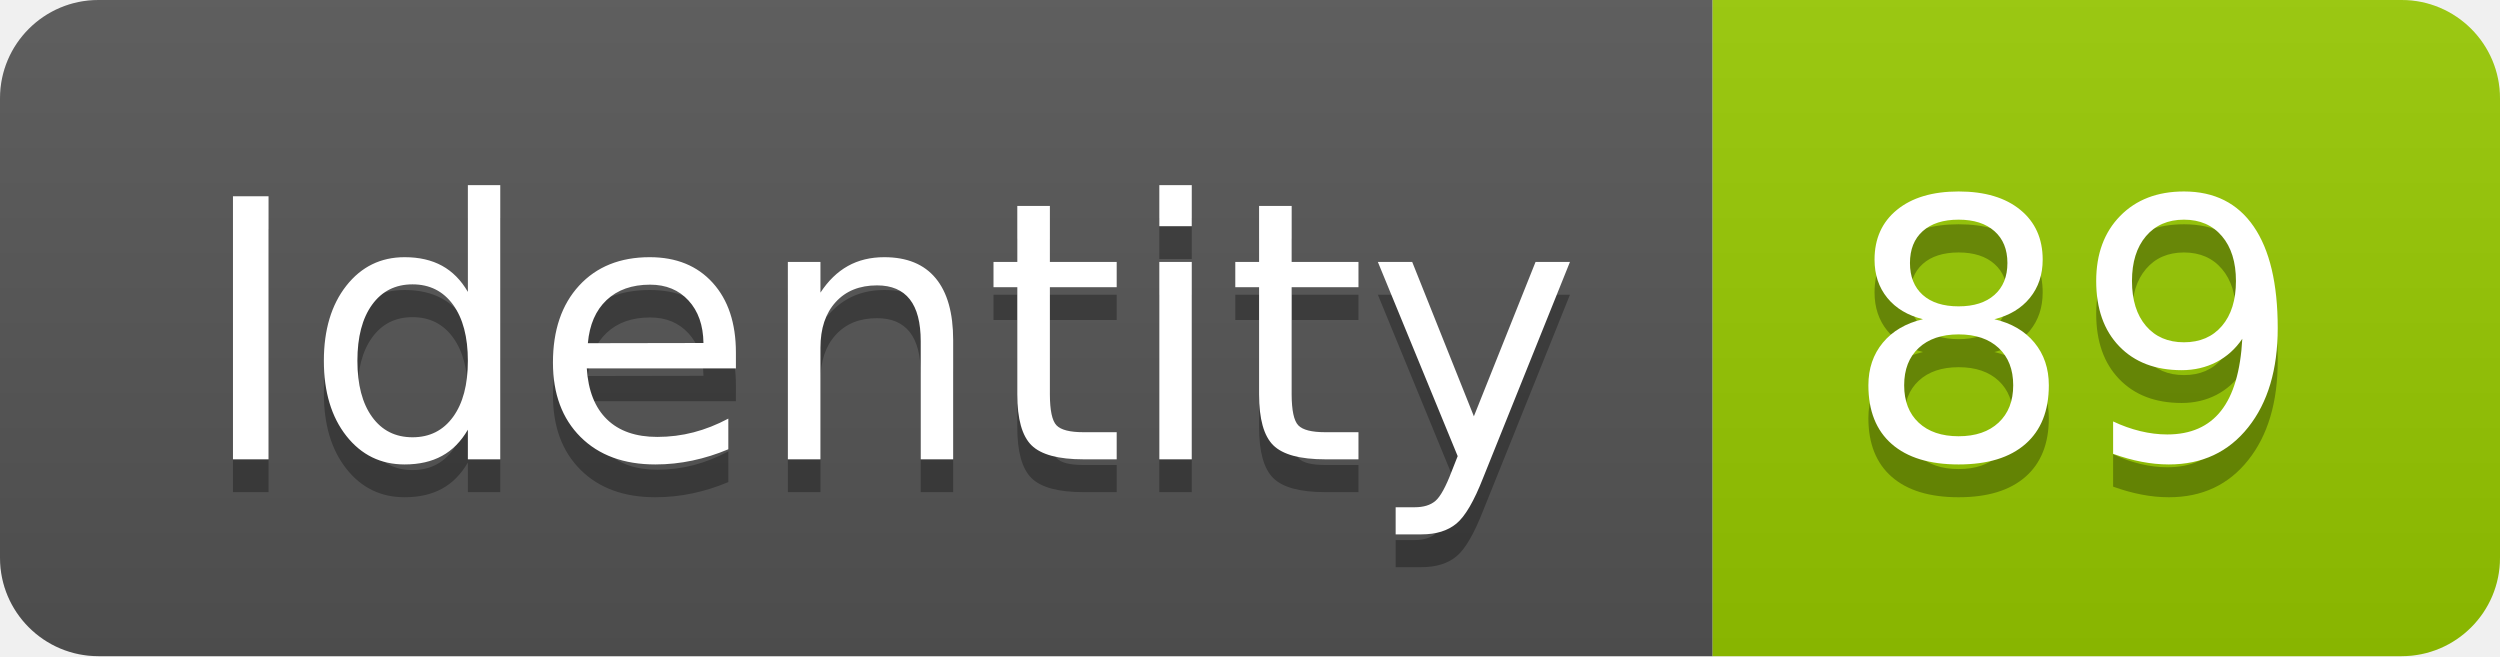
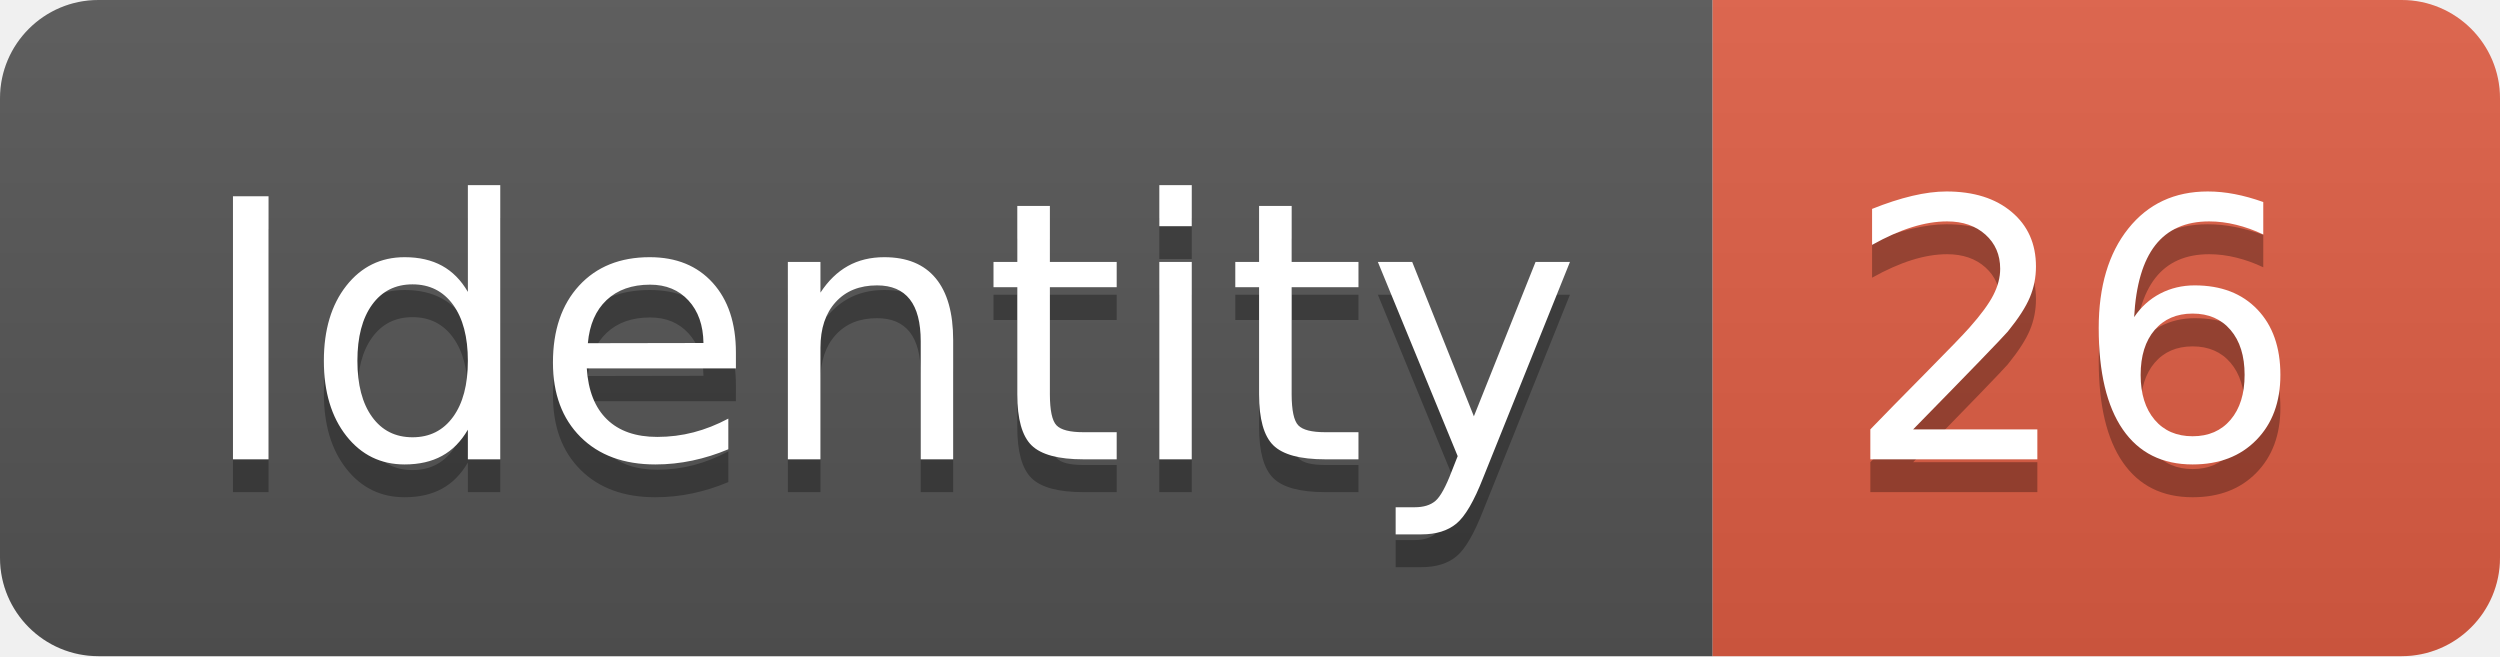
<svg xmlns="http://www.w3.org/2000/svg" width="76.2" height="20">
  <linearGradient id="smooth" x2="0" y2="100%">
    <stop offset="0" stop-color="#bbb" stop-opacity=".1" />
    <stop offset="1" stop-opacity=".1" />
  </linearGradient>
  <clipPath id="round">
    <rect width="76.2" height="20" rx="3" fill="#fff" />
  </clipPath>
  <g clip-path="url(#round)">
    <rect width="52.2" height="20" fill="#555" />
-     <rect x="52.2" width="24.0" height="20" fill="#97CA00" />
+     <rect x="52.2" width="24.0" height="20" fill="#e05d44" />
    <rect width="76.2" height="20" fill="url(#smooth)" />
  </g>
  <g fill="#fff" text-anchor="middle" font-family="DejaVu Sans,Verdana,Geneva,sans-serif" font-size="110">
    <text x="271.0" y="150" fill="#010101" fill-opacity=".3" transform="scale(0.1)" textLength="422.0" lengthAdjust="spacing">Identity</text>
    <text x="271.0" y="140" transform="scale(0.1)" textLength="422.0" lengthAdjust="spacing">Identity</text>
-     <text x="632.0" y="150" fill="#010101" fill-opacity=".3" transform="scale(0.1)" textLength="140.0" lengthAdjust="spacing">89</text>
-     <text x="632.0" y="140" transform="scale(0.1)" textLength="140.0" lengthAdjust="spacing">89</text>
+     <text x="632.0" y="150" fill="#010101" fill-opacity=".3" transform="scale(0.1)" textLength="140.0" lengthAdjust="spacing">26</text>
+     <text x="632.0" y="140" transform="scale(0.1)" textLength="140.0" lengthAdjust="spacing">26</text>
  </g>
</svg>
